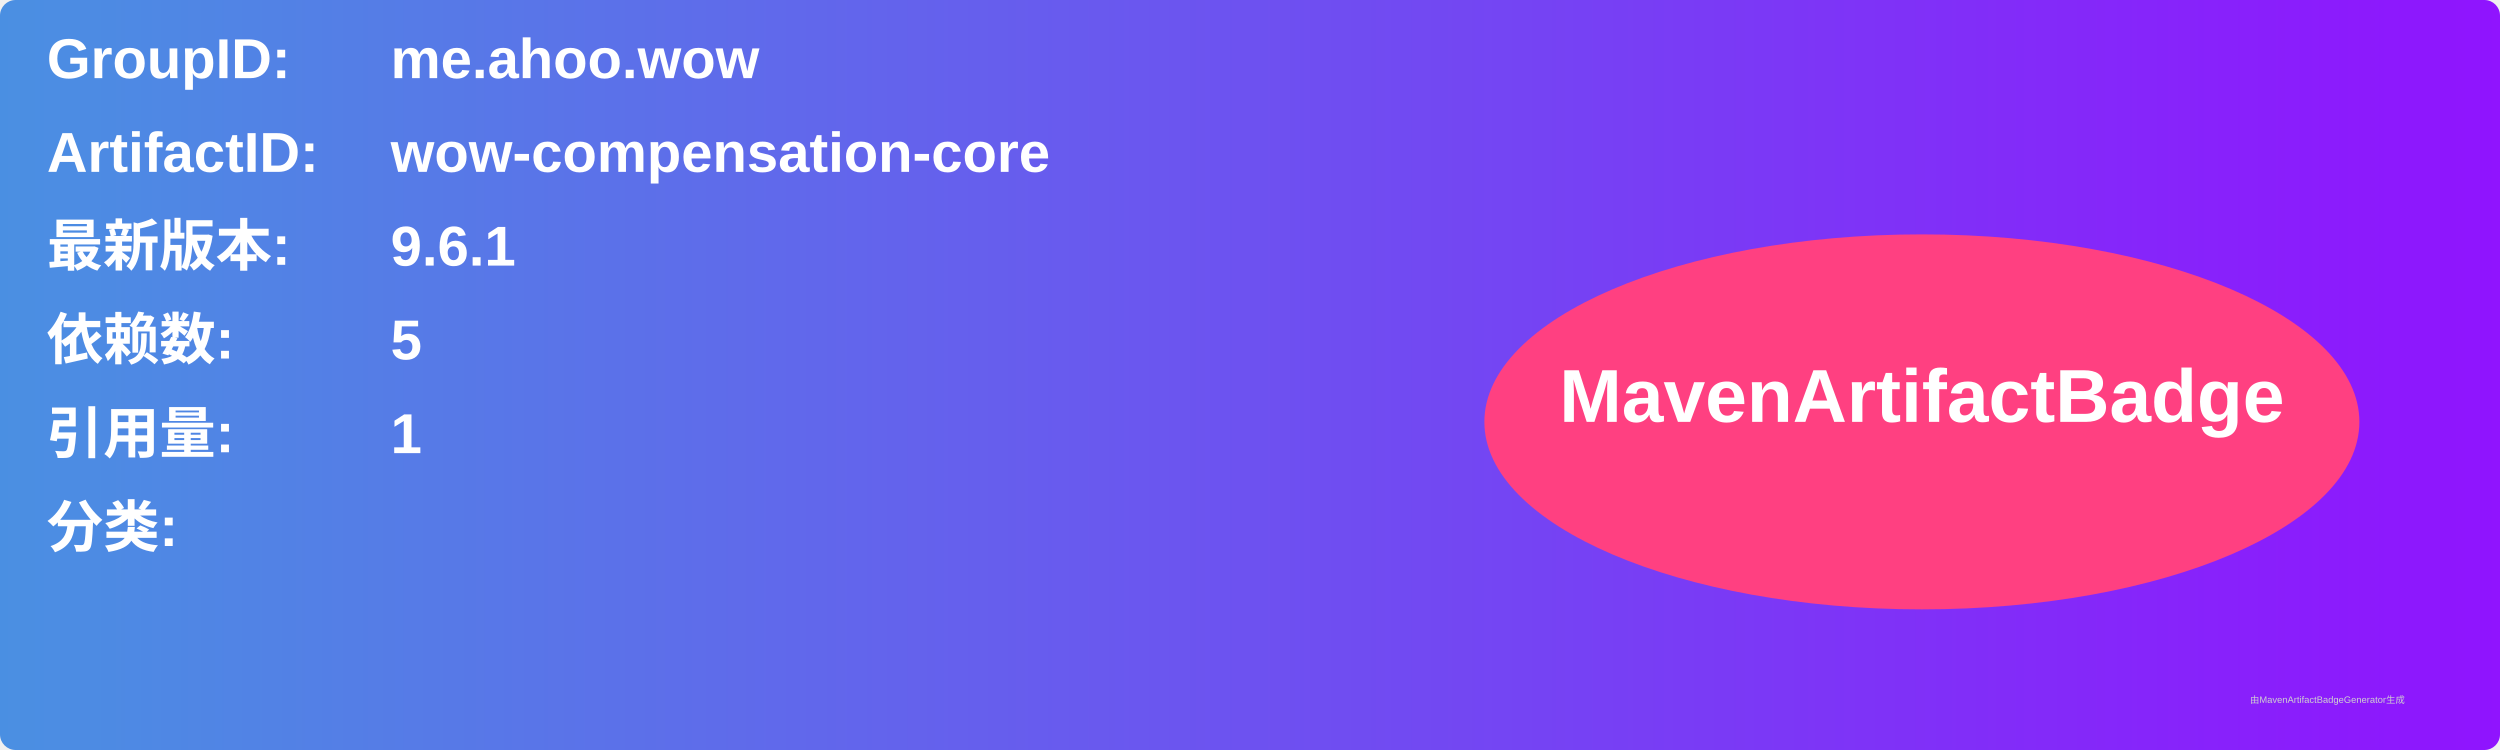
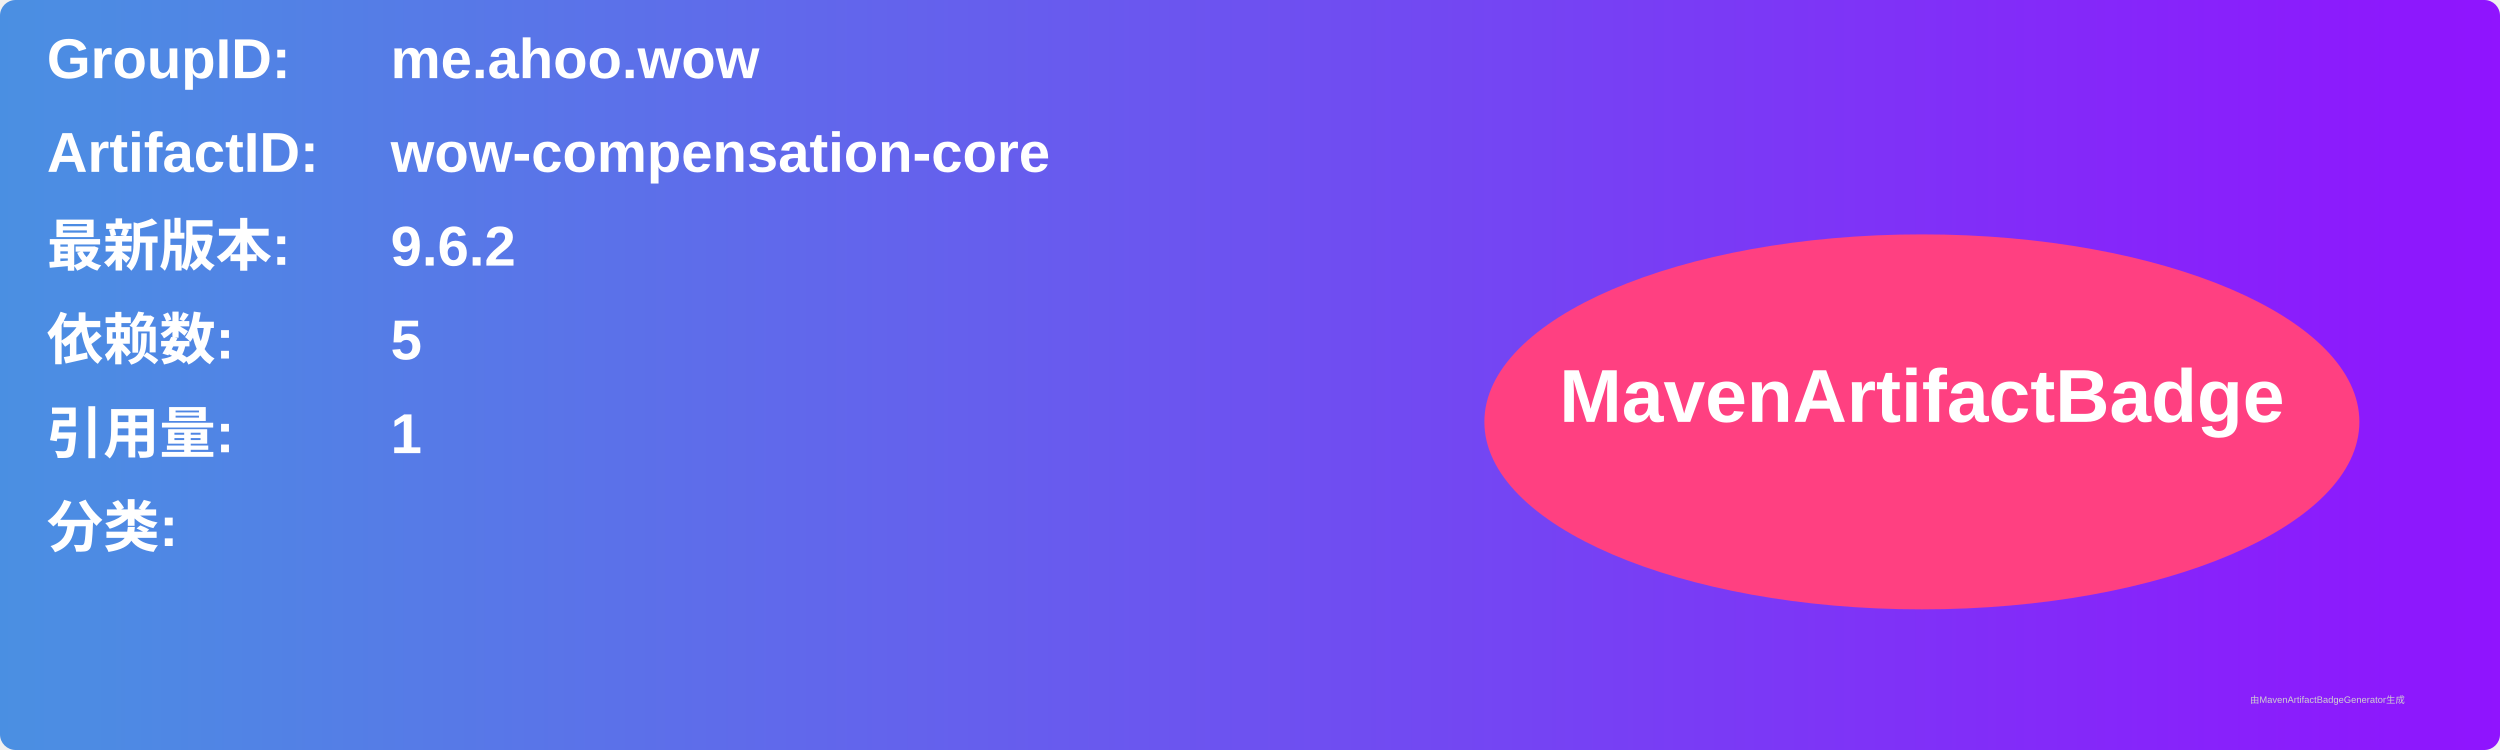
<svg xmlns="http://www.w3.org/2000/svg" width="800" height="240" viewBox="0 0 800 240">
  <linearGradient id="grad" x1="0%" y1="0%" x2="100%" y2="0%">
    <stop offset="0%" stop-color="#4a90e2" />
    <stop offset="100%" stop-color="#9013fe" />
  </linearGradient>
  <rect width="100%" height="100%" rx="5" ry="5" fill="url(#grad)" />
  <g transform="translate(15, 15)">
    <text x="0" y="10" font-family="Arial" font-size="18" fill="white" font-weight="bold" width="260">GroupID:</text>
    <text x="110" y="10" font-family="Arial" font-size="18" fill="white" font-weight="bold" width="460">me.ahoo.wow</text>
    <text x="0" y="40" font-family="Arial" font-size="18" fill="white" font-weight="bold" width="260">ArtifactID:</text>
    <text x="110" y="40" font-family="Arial" font-size="18" fill="white" font-weight="bold" width="460">wow-compensation-core</text>
    <text x="0" y="70" font-family="Arial" font-size="18" fill="white" font-weight="bold">最新版本:</text>
    <text x="110" y="70" font-family="Arial" font-size="18" fill="white" font-weight="bold">
-       <tspan font-weight="bold">9.6.1</tspan>
+       <tspan font-weight="bold">9.6.2</tspan>
    </text>
    <text x="0" y="100" font-family="Arial" font-size="18" fill="white" font-weight="bold">依赖数: </text>
    <text x="110" y="100" font-family="Arial" font-size="18" fill="white">
      <tspan font-weight="bold">5</tspan>
    </text>
    <text x="0" y="130" font-family="Arial" font-size="18" fill="white" font-weight="bold">引用量: </text>
    <text x="110" y="130" font-family="Arial" font-size="18" fill="white">
      <tspan font-weight="bold">1</tspan>
    </text>
    <text x="0" y="160" font-family="Arial" font-size="18" fill="white" font-weight="bold">分类:</text>
    <text x="10" y="190" font-family="Arial" font-size="10" fill="white">
      <tspan font-weight="bold" />
    </text>
    <ellipse cx="600" cy="120" rx="140" ry="60" fill="#ff4081" />
    <text x="600" y="120" text-anchor="middle" font-family="Arial" font-size="24" fill="white" font-weight="bold">MavenArtifactBadge</text>
  </g>
  <text x="720" y="225" font-family="Arial" font-size="3" fill="#d0d0d0">由MavenArtifactBadgeGenerator生成</text>
</svg>
